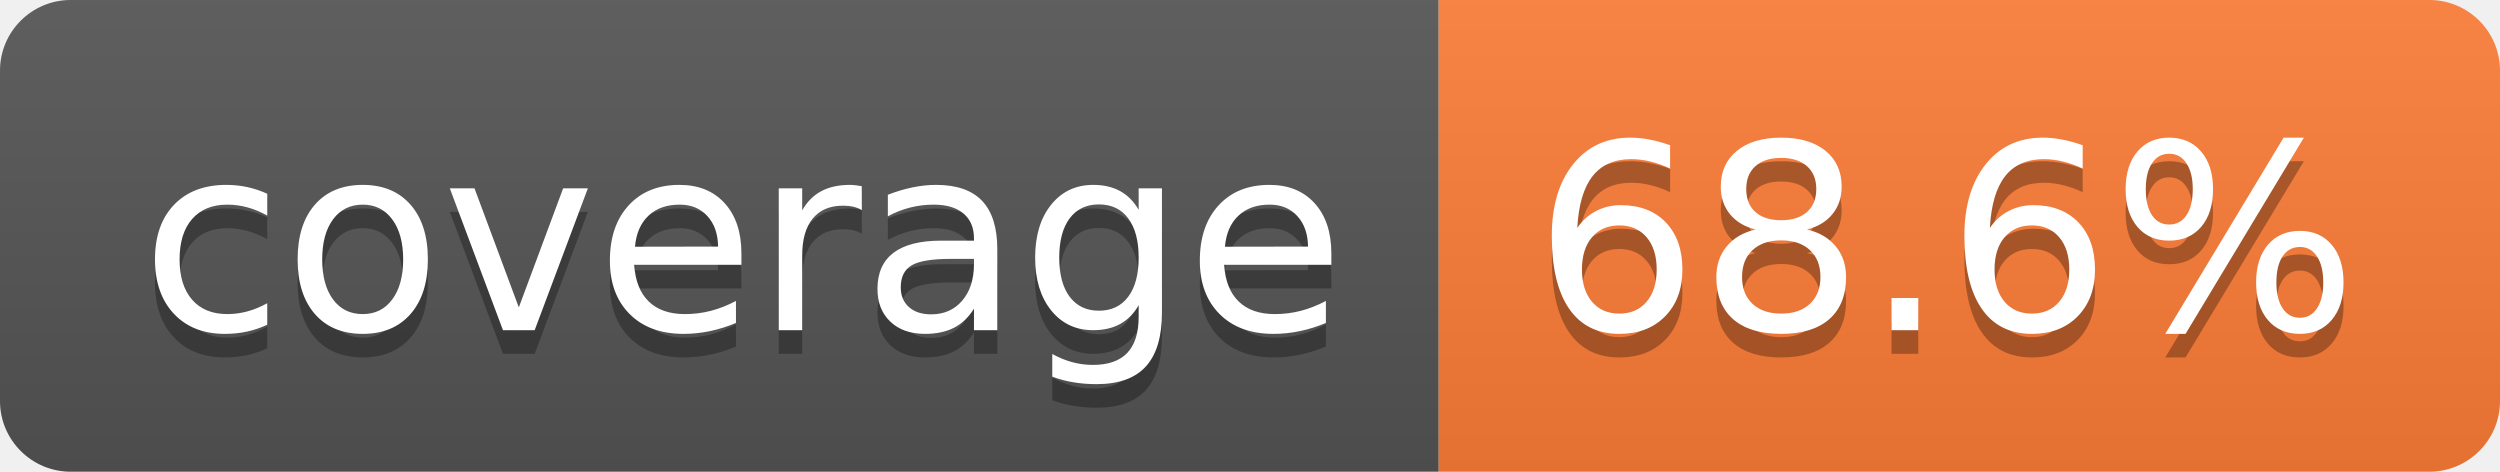
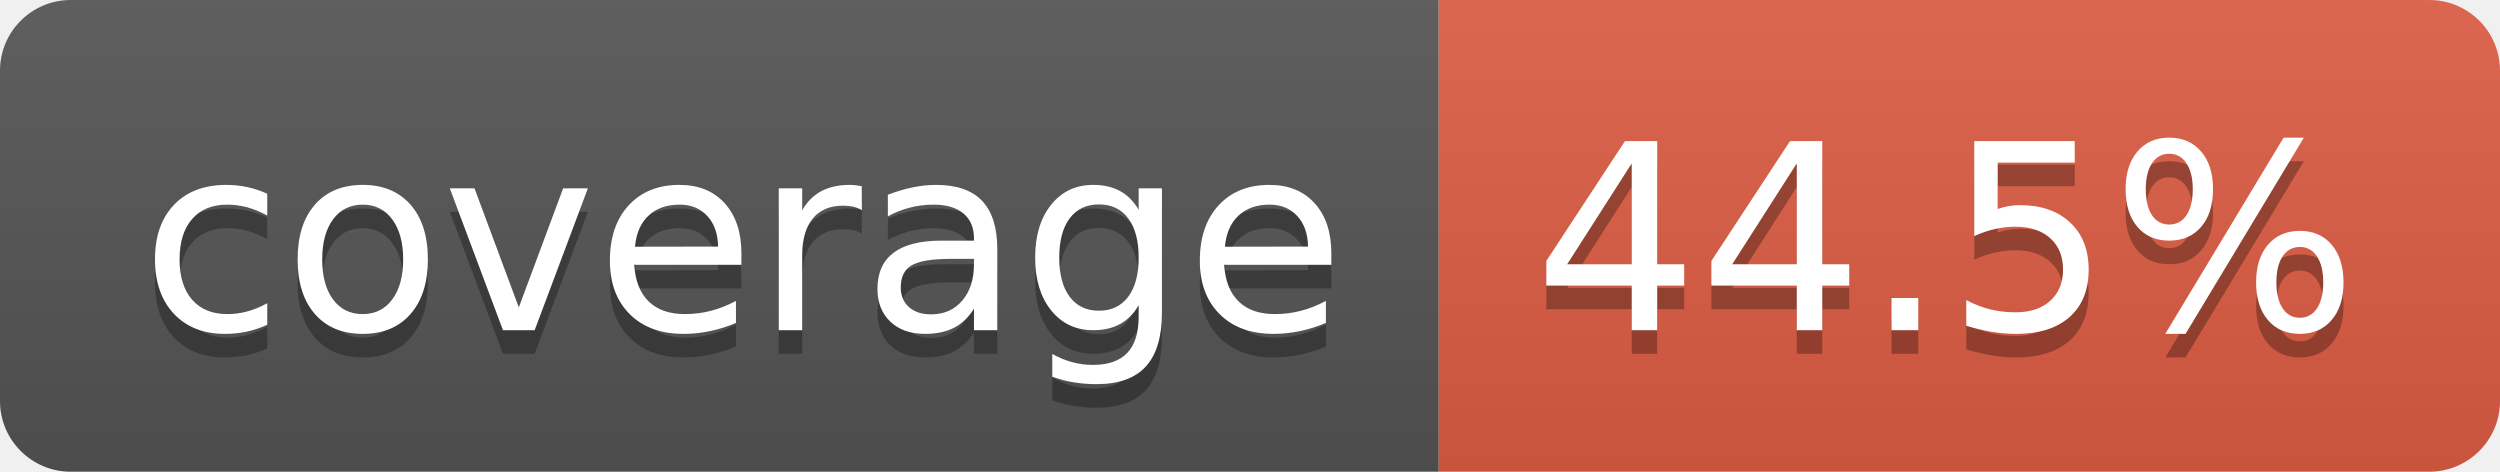
- <svg xmlns="http://www.w3.org/2000/svg" width="106" height="20" role="img" aria-label="coverage: 68.6%">
+ <svg xmlns="http://www.w3.org/2000/svg" width="106" height="20" role="img" aria-label="coverage: 44.5%">
  <linearGradient id="s" x2="0" y2="100%">
    <stop offset="0" stop-color="#bbb" stop-opacity=".1" />
    <stop offset="1" stop-opacity=".1" />
  </linearGradient>
  <clipPath id="r">
    <rect width="106" height="20" rx="3" fill="#fff" />
  </clipPath>
  <g clip-path="url(#r)">
    <rect width="61" height="20" fill="#555" />
-     <rect x="61" width="45" height="20" fill="#fe7d37" />
+     <rect x="61" width="45" height="20" fill="#e05d44" />
    <rect width="106" height="20" fill="url(#s)" />
  </g>
  <g fill="#fff" text-anchor="middle" font-family="Verdana,Geneva,DejaVu Sans,sans-serif" text-rendering="geometricPrecision" font-size="110">
    <text aria-hidden="true" x="315" y="150" fill="#010101" fill-opacity=".3" transform="scale(.1)" textLength="510">coverage</text>
    <text x="315" y="140" transform="scale(.1)" fill="#fff" textLength="510">coverage</text>
-     <text aria-hidden="true" x="825" y="150" fill="#010101" fill-opacity=".3" transform="scale(.1)" textLength="350">68.6%</text>
-     <text x="825" y="140" transform="scale(.1)" fill="#fff" textLength="350">68.6%</text>
+     <text aria-hidden="true" x="825" y="150" fill="#010101" fill-opacity=".3" transform="scale(.1)" textLength="350">44.5%</text>
+     <text x="825" y="140" transform="scale(.1)" fill="#fff" textLength="350">44.5%</text>
  </g>
</svg>
